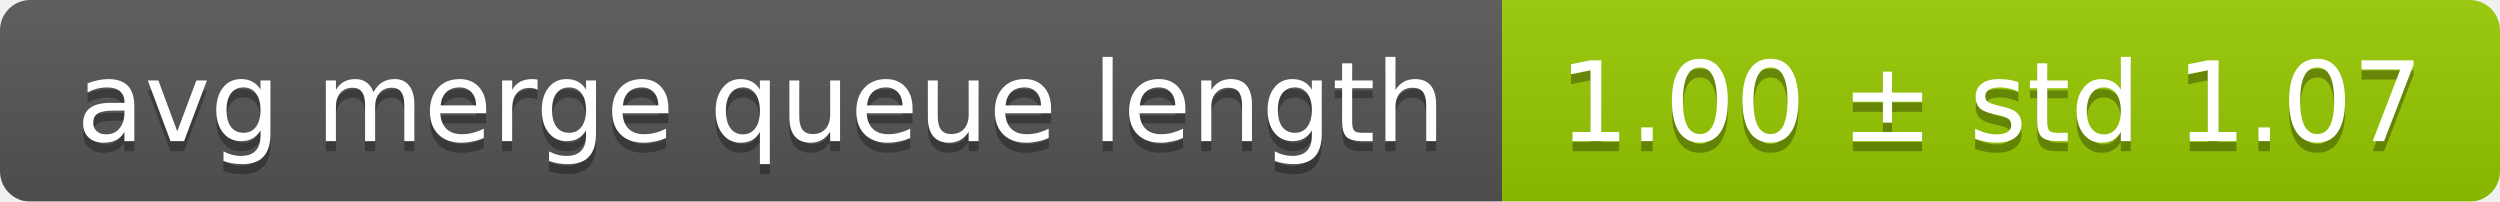
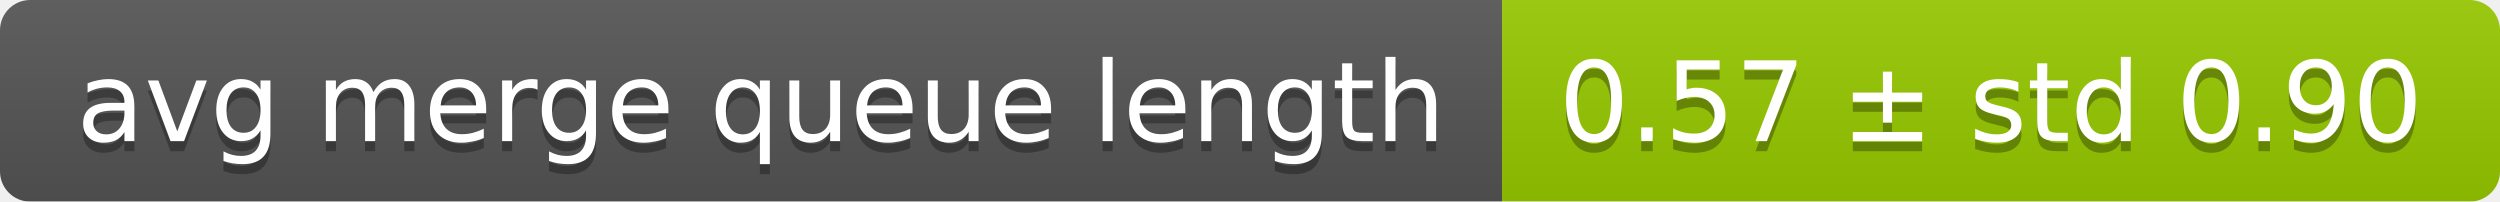
<svg xmlns="http://www.w3.org/2000/svg" width="248" height="20">
  <linearGradient id="smooth" x2="0" y2="100%">
    <stop offset="0" stop-color="#bbb" stop-opacity=".1" />
    <stop offset="1" stop-opacity=".1" />
  </linearGradient>
  <mask id="round">
    <rect width="248" height="20" rx="3" fill="#fff" />
  </mask>
  <g mask="url(#round)">
    <rect width="149" height="20" fill="#555" />
    <rect x="149" width="99" height="20" fill="#97ca00" />
    <rect width="248" height="20" fill="url(#smooth)" />
  </g>
  <g fill="#fff" text-anchor="middle" font-family="DejaVu Sans,Verdana,Geneva,sans-serif" font-size="11">
    <text x="75.5" y="15" fill="#010101" fill-opacity=".3">avg merge queue length</text>
    <text x="75.5" y="14">avg merge queue length</text>
-     <text x="197.5" y="15" fill="#010101" fill-opacity=".3">1.00 ± std 1.07</text>
-     <text x="197.5" y="14">1.00 ± std 1.07</text>
+     <text x="197.5" y="15" fill="#010101" fill-opacity=".3">0.57 ± std 0.90</text>
+     <text x="197.5" y="14">0.57 ± std 0.90</text>
  </g>
</svg>
